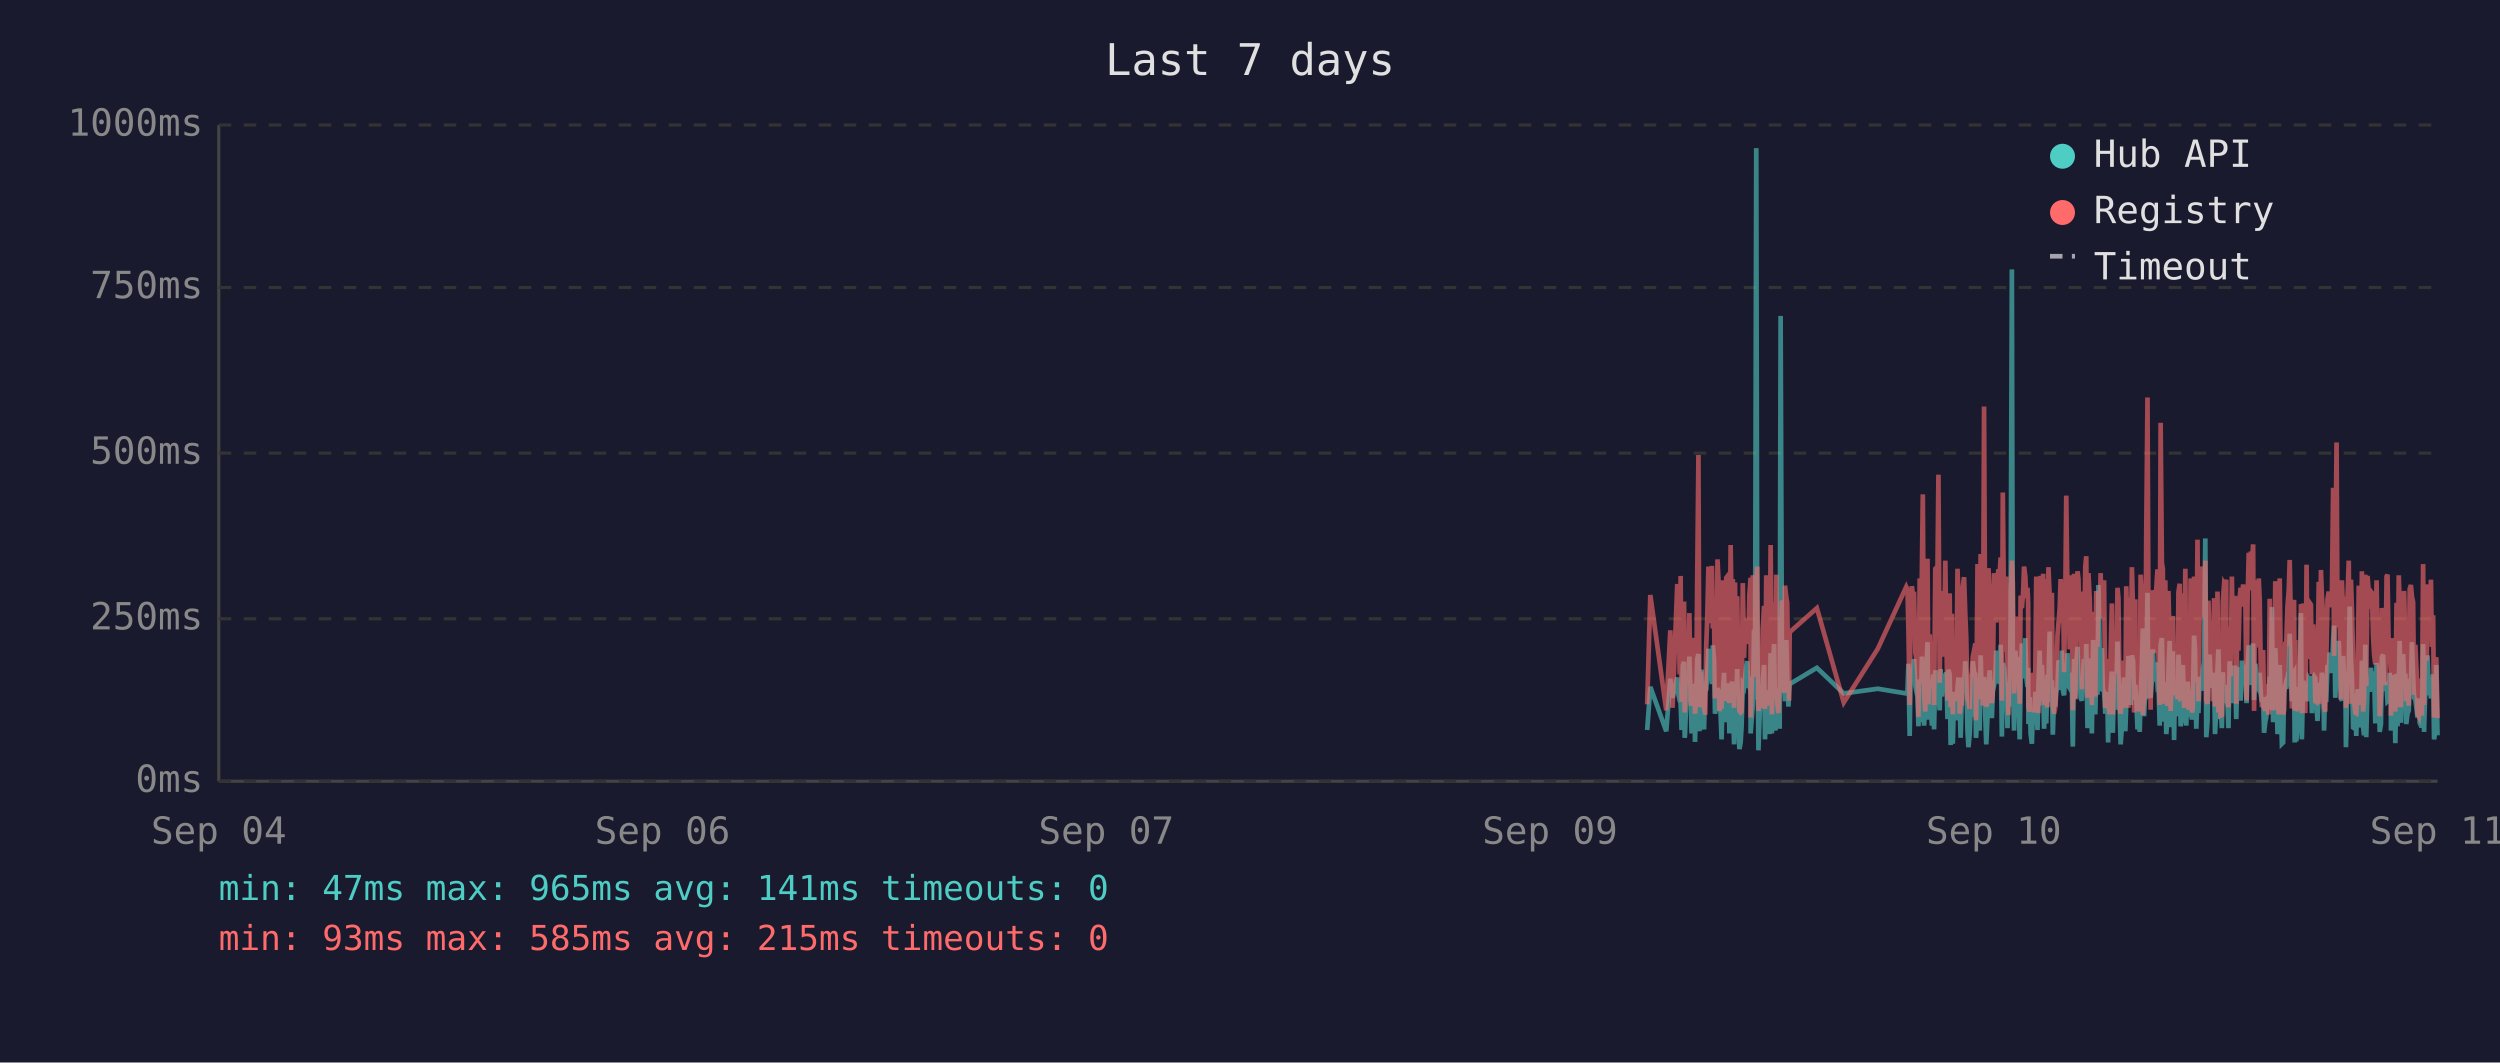
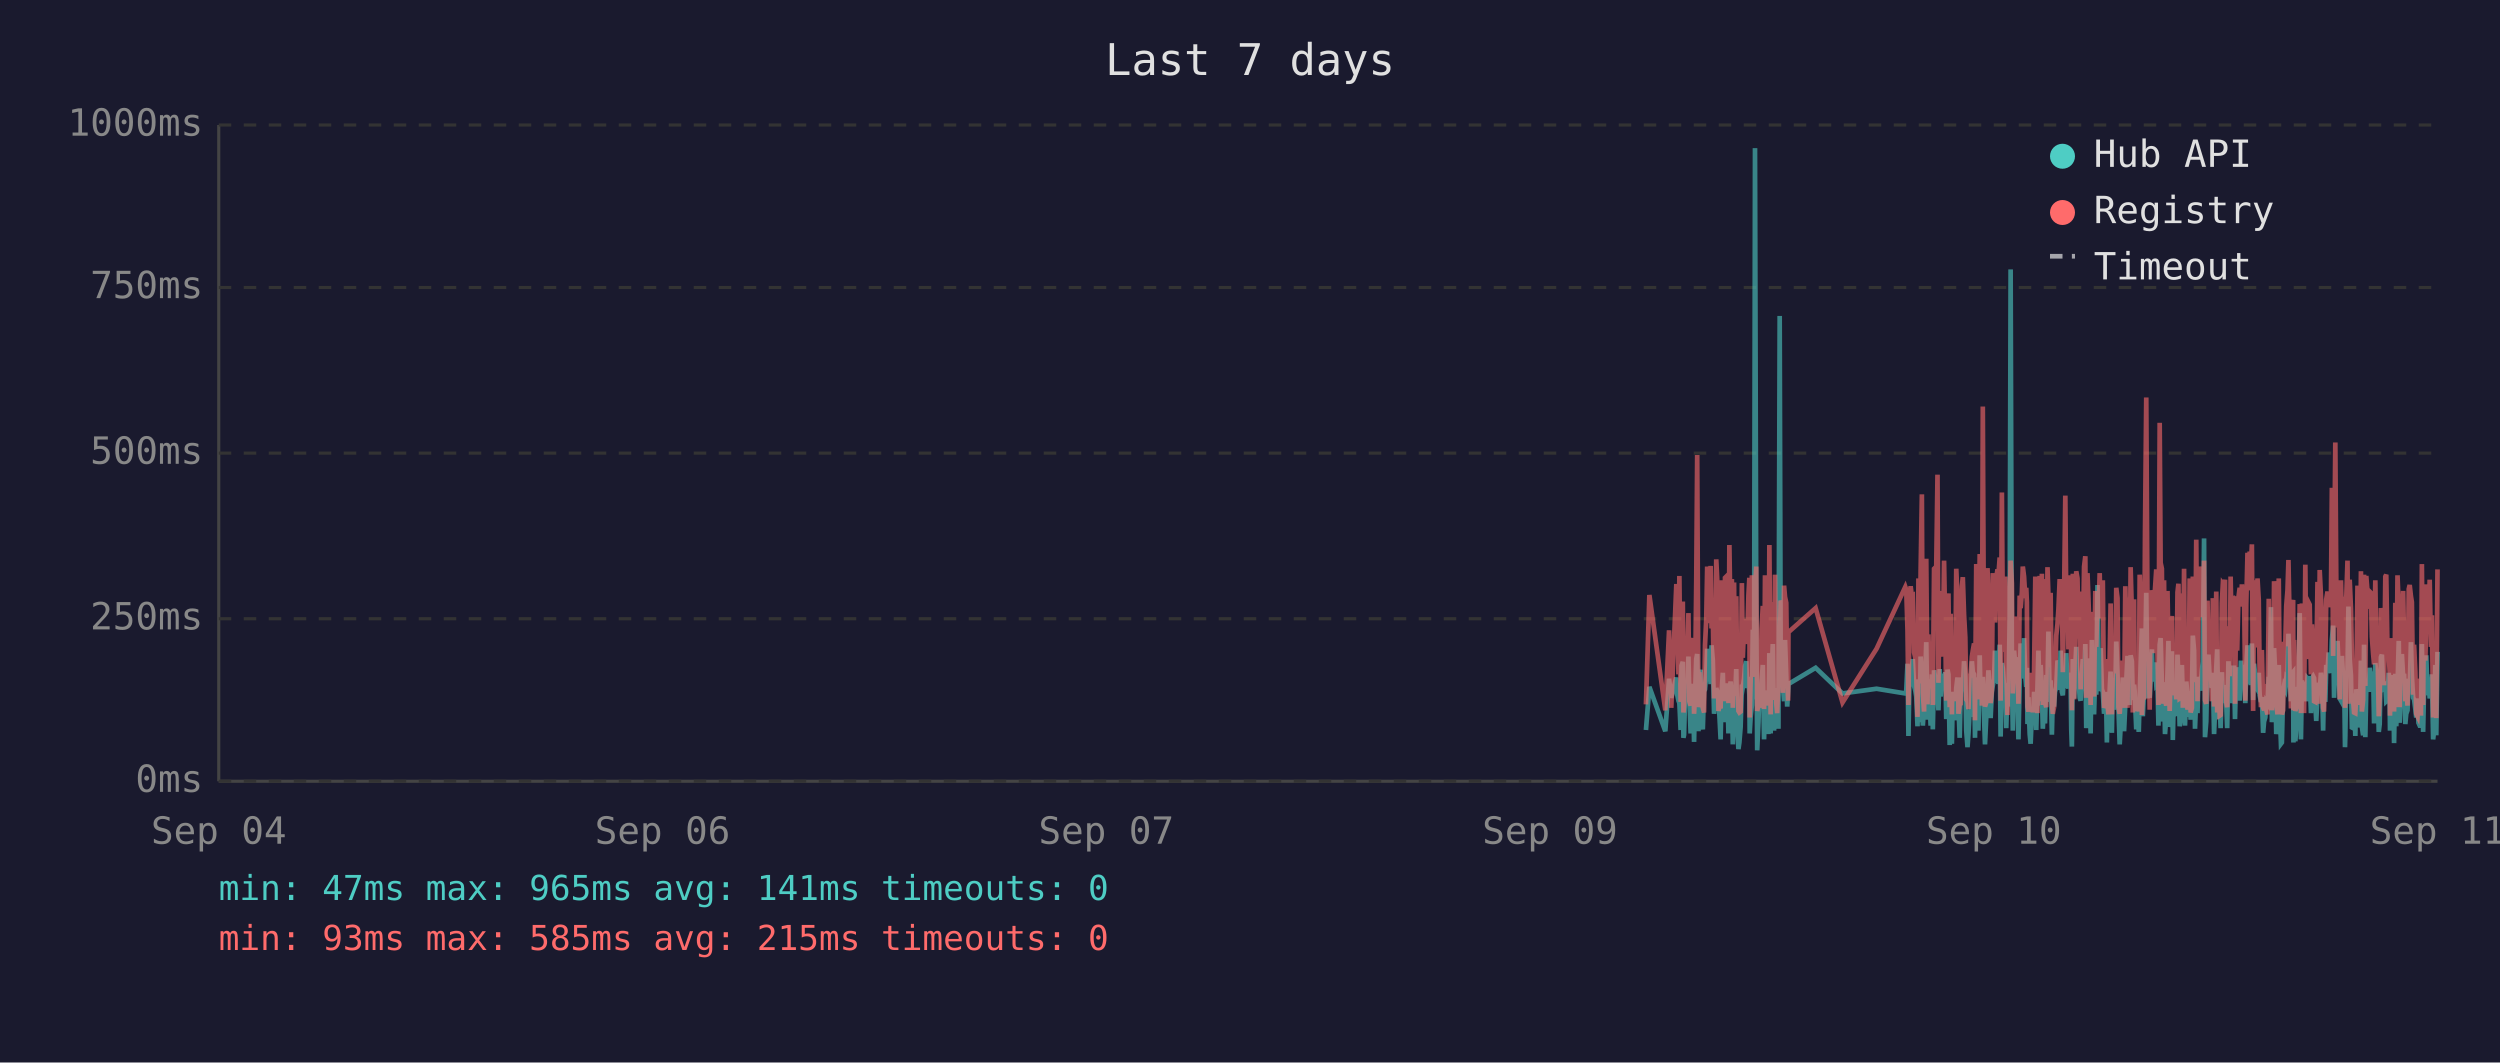
<svg xmlns="http://www.w3.org/2000/svg" viewBox="0 0 800 340" font-family="monospace" font-size="12">
  <rect width="800" height="340" fill="#1a1a2e" />
  <text x="400" y="24" fill="#e0e0e0" font-size="14" text-anchor="middle">Last 7 days</text>
  <line x1="70" y1="40" x2="70" y2="250" stroke="#444" stroke-width="1" />
  <line x1="70" y1="250" x2="780" y2="250" stroke="#444" stroke-width="1" />
  <line x1="70" y1="250" x2="780" y2="250" stroke="#333" stroke-width="1" stroke-dasharray="4" />
  <text x="65" y="250" fill="#888" text-anchor="end" dominant-baseline="middle">0ms</text>
  <line x1="70" y1="198" x2="780" y2="198" stroke="#333" stroke-width="1" stroke-dasharray="4" />
  <text x="65" y="198" fill="#888" text-anchor="end" dominant-baseline="middle">250ms</text>
  <line x1="70" y1="145" x2="780" y2="145" stroke="#333" stroke-width="1" stroke-dasharray="4" />
  <text x="65" y="145" fill="#888" text-anchor="end" dominant-baseline="middle">500ms</text>
  <line x1="70" y1="92" x2="780" y2="92" stroke="#333" stroke-width="1" stroke-dasharray="4" />
  <text x="65" y="92" fill="#888" text-anchor="end" dominant-baseline="middle">750ms</text>
  <line x1="70" y1="40" x2="780" y2="40" stroke="#333" stroke-width="1" stroke-dasharray="4" />
  <text x="65" y="40" fill="#888" text-anchor="end" dominant-baseline="middle">1000ms</text>
  <text x="70" y="270" fill="#888" text-anchor="middle">Sep 04</text>
  <text x="212" y="270" fill="#888" text-anchor="middle">Sep 06</text>
  <text x="354" y="270" fill="#888" text-anchor="middle">Sep 07</text>
  <text x="496" y="270" fill="#888" text-anchor="middle">Sep 09</text>
  <text x="638" y="270" fill="#888" text-anchor="middle">Sep 10</text>
  <text x="780" y="270" fill="#888" text-anchor="middle">Sep 11</text>
-   <polyline points="527.1,233.6 528.1,219.8 533.2,234.0 534.5,217.2 535.2,223.3 536.7,216.8 537.1,222.3 537.5,224.2 537.8,225.0 538.1,233.6 538.5,213.0 538.9,211.8 539.1,236.1 539.2,235.1 539.6,223.8 539.9,221.2 540.3,222.3 540.6,210.1 541.0,223.3 541.3,234.7 541.7,220.6 542.1,218.9 542.4,237.4 542.8,223.1 543.1,210.9 543.5,209.3 543.8,234.0 544.2,217.0 544.5,214.3 544.9,230.9 545.3,233.4 545.6,220.6 545.7,221.2 546.0,220.6 546.3,215.8 546.7,207.6 547.0,216.6 547.4,213.9 547.8,218.9 548.1,206.5 548.5,211.4 548.8,228.4 549.2,226.1 549.6,220.2 549.9,221.2 550.2,221.9 550.6,228.8 550.9,236.6 551.3,221.9 551.7,215.3 552.0,231.1 552.4,221.9 552.7,221.2 553.1,218.7 553.4,234.7 553.8,221.2 554.2,218.1 554.5,223.1 554.9,238.2 555.2,220.8 555.6,224.8 555.9,214.1 556.3,232.6 556.6,239.7 557.0,237.6 557.3,232.6 557.7,219.1 558.1,219.8 558.4,217.2 558.8,213.2 559.1,211.6 559.5,220.2 559.8,216.6 560.2,222.5 560.2,234.7 560.6,229.4 560.9,225.6 561.3,201.5 561.6,223.8 562.0,47.4 562.3,196.0 562.7,240.1 563.0,231.1 563.4,221.0 563.8,225.0 564.1,217.9 564.5,212.8 564.8,236.6 565.2,222.7 565.5,222.9 565.9,221.0 566.2,234.9 566.6,209.0 567.0,234.7 567.3,213.5 567.7,206.1 568.1,233.8 568.4,220.2 568.7,230.7 569.1,223.8 569.5,233.2 569.8,101.1 570.2,207.2 570.5,217.9 570.9,218.9 571.2,224.4 571.6,204.8 571.9,216.6 572.3,226.1 572.5,221.2 572.7,218.9 581.4,213.7 590.0,221.9 600.9,220.4 610.0,221.9 610.4,221.0 610.7,212.4 611.1,235.5 611.4,214.1 611.8,215.3 612.2,214.3 612.5,210.9 612.9,219.5 613.2,221.0 613.6,222.9 613.9,232.4 614.3,217.4 614.6,231.1 615.0,210.1 615.3,216.0 615.7,232.2 616.1,226.1 616.4,216.2 616.8,205.5 617.1,230.3 617.5,217.4 617.8,224.4 618.2,232.2 618.6,215.8 618.9,233.4 619.3,214.5 620.0,219.3 620.3,221.9 620.7,227.3 621.0,214.1 621.4,222.9 621.7,215.6 622.1,218.3 622.5,220.0 622.8,215.1 623.2,230.1 623.5,214.3 623.9,215.8 624.2,238.4 624.6,223.8 624.9,238.0 625.3,222.1 625.7,222.1 626.0,230.5 626.4,220.2 626.7,216.8 627.1,225.6 627.4,236.1 627.8,221.9 628.1,216.8 628.5,220.6 628.9,211.6 629.2,216.6 629.6,233.8 629.9,239.1 630.3,234.9 630.6,227.3 631.0,229.4 631.3,211.6 631.7,215.1 632.1,215.8 632.3,236.1 632.4,235.3 632.8,221.7 633.1,216.8 633.5,233.8 633.8,209.7 634.2,223.8 634.5,222.7 634.9,216.6 635.3,229.4 635.6,238.2 636.0,229.6 636.3,220.4 636.7,214.5 637.0,220.4 637.4,229.8 637.7,221.2 638.1,219.3 638.5,217.4 638.8,208.2 639.2,218.5 639.5,208.2 639.9,218.9 640.2,206.3 640.6,235.7 640.9,212.2 641.3,213.9 641.7,219.8 642.0,218.7 642.4,233.0 642.7,219.3 643.1,226.1 643.4,197.1 643.8,86.2 644.1,216.0 644.5,233.8 644.9,208.2 645.2,213.0 645.6,210.3 645.9,223.3 646.3,236.6 646.6,217.9 647.0,205.9 647.4,216.4 647.7,216.4 648.1,204.2 648.4,216.4 648.8,219.8 649.0,213.7 649.1,231.7 649.5,223.1 649.8,234.9 650.2,238.0 650.5,228.2 650.9,231.5 651.3,222.1 651.6,222.1 652.0,233.6 652.3,219.5 652.7,208.2 653.0,225.8 653.4,212.8 653.8,221.0 654.1,233.2 654.5,224.4 654.8,231.5 655.2,216.0 655.5,218.9 655.9,202.1 656.2,224.6 656.6,217.7 656.9,235.1 657.3,222.9 657.7,226.1 658.0,221.4 658.4,219.8 658.7,211.4 659.1,212.2 659.4,220.8 659.8,208.2 660.2,221.4 660.5,222.5 660.9,214.9 661.2,220.2 661.6,209.0 661.9,219.5 662.3,220.2 662.6,215.3 663.0,218.7 663.2,233.4 663.3,238.9 663.7,210.9 664.1,223.5 664.4,213.2 664.8,207.0 665.1,219.5 665.5,216.4 665.8,223.3 666.2,224.2 666.6,215.3 666.9,210.9 667.3,221.0 667.6,206.1 668.0,233.0 668.3,220.4 668.7,210.7 669.0,220.2 669.4,234.7 669.8,204.8 670.1,219.1 670.5,228.6 670.8,214.3 671.2,222.3 671.5,187.2 671.9,208.6 672.2,221.2 672.6,207.4 672.9,220.6 673.3,221.4 673.7,228.4 674.0,223.5 674.4,226.5 674.6,237.6 674.7,221.4 675.1,234.2 675.4,220.8 675.8,214.9 676.1,234.5 676.5,217.0 676.9,227.1 677.2,221.7 677.6,205.3 677.9,215.6 678.3,226.5 678.6,238.2 679.0,232.6 679.3,223.3 679.7,216.8 680.1,234.0 680.4,225.4 680.8,218.1 681.1,209.9 681.5,218.3 681.8,225.6 682.2,209.7 682.6,211.6 682.9,224.0 683.3,219.1 683.4,221.4 683.6,223.8 684.0,233.4 684.3,226.7 684.7,234.2 685.0,222.9 685.4,213.0 685.7,201.1 686.1,229.2 686.5,220.8 686.8,215.8 687.2,189.7 687.5,223.5 687.9,208.8 688.2,223.3 688.6,217.7 688.9,207.8 689.3,218.1 689.7,213.9 690.0,212.0 690.4,218.9 690.7,218.3 691.1,232.2 691.4,206.3 691.8,204.2 692.1,218.5 692.5,230.9 692.9,218.3 693.2,234.9 693.6,229.8 693.9,215.3 694.3,205.1 694.6,232.6 695.0,231.1 695.3,208.4 695.7,236.8 696.0,218.9 696.4,228.6 696.8,228.4 697.1,209.5 697.5,217.0 697.8,232.4 698.2,230.1 698.5,212.8 698.9,223.8 699.3,221.4 699.6,232.2 700.0,218.1 700.3,222.5 700.7,229.4 701.0,221.2 701.4,230.3 701.7,224.2 702.1,203.4 702.4,208.2 702.8,233.2 703.2,222.9 703.5,228.2 703.9,216.6 704.2,219.3 704.6,221.0 704.9,214.5 705.3,211.8 705.7,172.3 706.0,235.9 706.4,230.9 706.7,211.6 707.1,209.5 707.4,217.2 707.8,218.7 708.1,220.0 708.5,215.3 708.8,234.9 709.2,227.3 709.6,213.9 709.9,207.8 710.3,230.1 710.6,225.4 711.0,233.0 711.3,215.1 711.7,225.0 712.0,219.3 712.4,220.8 712.4,220.6 712.8,225.0 713.1,233.0 713.5,211.6 713.8,222.9 714.2,220.0 714.5,225.0 714.9,213.7 715.2,213.7 715.6,230.1 716.0,213.5 716.3,224.2 716.7,214.9 717.0,224.2 717.4,211.4 717.8,218.7 718.1,212.8 718.5,215.1 718.9,225.0 719.2,213.7 719.6,206.5 719.9,213.9 720.3,217.7 720.6,219.1 721.0,205.9 721.3,224.0 721.7,212.4 722.1,216.4 722.4,219.8 722.8,220.6 723.1,215.3 723.5,222.5 723.8,224.6 724.2,223.1 724.5,234.5 724.9,230.9 725.2,229.6 725.6,224.6 726.0,225.2 726.3,216.6 726.7,218.3 727.0,194.3 727.4,231.1 727.7,223.3 728.1,207.4 728.4,216.2 728.8,234.9 729.2,231.7 729.5,212.8 729.9,226.5 730.2,238.0 730.6,237.6 730.9,221.4 731.3,219.5 731.6,220.4 732.0,217.2 732.4,217.9 732.7,202.8 733.1,216.6 733.4,224.4 733.8,215.6 734.1,215.1 734.3,237.6 734.5,219.8 734.8,237.2 735.2,233.2 735.6,222.9 735.9,224.2 736.3,196.2 736.6,236.6 737.0,217.9 737.3,218.9 737.7,223.3 738.1,218.5 738.4,224.4 738.8,217.2 739.1,217.7 739.5,216.4 739.8,228.2 740.2,217.0 740.5,216.4 740.9,217.0 741.2,224.8 741.6,230.7 742.0,222.5 742.3,218.5 742.7,221.2 743.0,215.3 743.4,217.4 743.7,233.8 744.1,217.4 744.4,224.6 744.8,212.8 745.2,214.9 745.5,208.8 745.9,214.1 746.2,215.3 746.6,204.8 746.9,200.2 747.3,223.3 747.7,211.4 748.0,209.3 748.4,205.1 748.7,215.1 749.1,223.5 749.4,224.2 749.8,209.9 750.1,216.8 750.5,214.9 750.7,239.1 750.8,235.5 751.2,216.4 751.6,214.7 751.9,194.1 752.3,210.9 752.6,216.2 753.0,232.8 753.3,233.0 753.7,221.9 754.0,235.5 754.4,220.6 754.8,222.3 755.1,226.1 755.5,232.8 755.8,211.4 756.2,232.6 756.5,235.3 756.9,206.3 757.2,235.9 757.6,220.4 758.0,217.2 758.3,221.4 758.7,213.7 759.0,217.0 759.4,218.3 759.7,214.9 760.1,231.5 760.5,212.2 760.8,215.1 761.2,217.4 761.5,234.2 761.9,231.7 762.2,210.3 762.6,209.5 762.9,220.2 763.3,219.8 763.7,219.3 764.0,224.4 764.4,224.0 764.7,215.3 765.1,224.4 765.1,233.8 765.4,220.2 765.8,228.6 766.1,216.0 766.5,237.8 766.9,215.6 767.2,232.4 767.6,220.2 767.9,205.1 768.3,231.3 768.6,220.2 769.0,209.3 769.3,216.6 769.7,215.6 770.0,231.7 770.4,228.4 770.8,227.3 771.1,217.2 771.5,221.0 771.8,205.5 772.2,216.2 772.5,223.3 772.9,223.8 773.3,226.9 773.6,229.6 774.0,223.5 774.3,231.3 774.7,232.2 775.0,232.2 775.4,206.1 775.7,234.2 776.1,219.8 776.5,221.4 776.8,209.7 777.2,222.5 777.5,218.1 777.9,223.5 778.2,220.2 778.6,215.8 778.9,236.6 779.3,234.0 779.6,212.8 780.0,235.3" fill="none" stroke="#4ecdc4" stroke-width="1.5" opacity="0.6" />
-   <polyline points="527.1,225.4 528.1,190.4 533.2,227.3 534.5,201.7 535.2,226.5 536.7,187.6 537.1,187.6 537.5,215.8 537.8,184.3 538.1,224.6 538.5,206.3 538.9,192.5 539.1,228.0 539.2,225.8 539.6,209.0 539.9,204.0 540.3,209.0 540.6,196.2 541.0,224.4 541.3,225.8 541.7,206.1 542.1,204.2 542.4,228.4 542.8,222.3 543.1,186.0 543.5,145.6 543.8,226.3 544.2,215.1 544.5,226.3 544.9,224.2 545.3,226.5 545.6,228.0 545.7,228.0 546.0,206.5 546.3,198.1 546.7,181.3 547.0,193.1 547.4,199.4 547.8,181.1 548.1,201.1 548.5,196.7 548.8,223.5 549.2,214.9 549.6,179.0 549.9,185.3 550.2,227.5 550.6,225.8 550.9,226.7 551.3,185.7 551.7,209.5 552.0,224.4 552.4,184.9 552.7,184.5 553.1,206.3 553.4,225.0 553.8,174.4 554.2,200.7 554.5,185.3 554.9,226.5 555.2,186.4 555.6,222.7 555.9,190.8 556.3,216.6 556.6,227.5 557.0,228.0 557.3,227.7 557.7,186.6 558.1,210.5 558.4,200.2 558.8,200.4 559.1,198.1 559.5,206.1 559.8,190.4 560.2,184.9 560.2,229.6 560.6,217.7 560.9,184.1 561.3,188.3 561.6,216.6 562.0,187.8 562.3,181.3 562.7,227.5 563.0,225.6 563.4,207.4 563.8,226.5 564.1,201.3 564.5,193.9 564.8,226.9 565.2,184.1 565.5,209.0 565.9,185.5 566.2,225.8 566.6,174.4 567.0,228.6 567.3,192.7 567.7,197.5 568.1,224.0 568.4,183.9 568.7,225.0 569.1,228.2 569.5,216.0 569.8,209.9 570.2,192.2 570.5,193.3 570.9,221.7 571.2,187.4 571.6,191.0 571.9,192.9 572.3,217.2 572.5,224.2 572.7,202.3 581.4,194.6 590.0,224.8 600.9,207.6 610.0,187.8 610.4,188.7 610.7,201.7 611.1,225.6 611.4,191.0 611.8,187.6 612.2,190.8 612.5,190.6 612.9,208.8 613.2,210.5 613.6,216.0 613.9,229.4 614.3,185.1 614.6,218.7 615.0,182.8 615.3,158.2 615.7,221.7 616.1,227.7 616.4,191.8 616.8,178.8 617.1,225.4 617.5,203.0 617.8,219.5 618.2,219.3 618.6,205.3 618.9,225.6 619.3,182.0 620.0,181.3 620.3,151.9 620.7,218.5 621.0,189.1 621.4,208.0 621.7,207.4 622.1,210.1 622.5,179.4 622.8,202.1 623.2,224.2 623.5,194.3 623.9,189.9 624.2,226.3 624.6,196.4 624.9,228.6 625.3,206.5 625.7,217.4 626.0,224.4 626.4,182.0 626.7,191.4 627.1,228.4 627.4,225.4 627.8,225.2 628.1,187.6 628.5,184.7 628.9,196.7 629.2,204.0 629.6,223.8 629.9,224.4 630.3,226.9 630.6,215.6 631.0,216.8 631.3,210.1 631.7,208.2 632.1,205.9 632.3,230.5 632.4,228.4 632.8,180.5 633.1,186.4 633.5,223.8 633.8,177.3 634.2,184.7 634.5,225.8 634.9,130.1 635.3,217.2 635.6,226.1 636.0,224.8 636.3,181.8 636.7,190.8 637.0,201.7 637.4,225.0 637.7,221.0 638.1,183.4 638.5,192.7 638.8,199.2 639.2,184.9 639.5,182.2 639.9,183.9 640.2,178.4 640.6,224.2 640.9,157.6 641.3,197.7 641.7,208.6 642.0,184.5 642.4,214.1 642.7,228.8 643.1,206.5 643.4,194.6 643.8,179.4 644.1,186.6 644.5,221.9 644.9,214.1 645.2,203.6 645.6,197.3 645.9,208.8 646.3,225.2 646.6,190.6 647.0,194.6 647.4,189.5 647.7,181.3 648.1,184.5 648.4,191.4 648.8,188.1 649.0,192.7 649.1,226.1 649.5,227.7 649.8,225.0 650.2,223.5 650.5,215.3 650.9,228.0 651.3,215.1 651.6,184.5 652.0,215.3 652.3,228.2 652.7,197.3 653.0,184.3 653.4,224.4 653.8,183.6 654.1,225.6 654.5,185.3 654.8,224.8 655.2,226.3 655.5,181.5 655.9,190.8 656.2,213.5 656.6,189.7 656.9,225.0 657.3,228.4 657.7,226.3 658.0,217.7 658.4,203.4 658.7,199.6 659.1,194.8 659.4,185.3 659.8,199.4 660.2,188.9 660.5,215.1 660.9,190.6 661.2,158.6 661.6,192.7 661.9,187.8 662.3,207.8 662.6,195.0 663.0,184.1 663.2,216.0 663.3,227.3 663.7,183.6 664.1,223.8 664.4,194.3 664.8,182.8 665.1,185.1 665.5,202.3 665.8,204.4 666.2,220.6 666.6,189.3 666.9,207.8 667.3,181.3 667.6,178.0 668.0,223.3 668.3,183.4 668.7,191.6 669.0,204.0 669.4,225.6 669.8,195.8 670.1,210.1 670.5,222.9 670.8,189.1 671.2,207.0 671.5,191.2 671.9,197.5 672.2,183.4 672.6,197.9 672.9,193.5 673.3,185.7 673.7,226.5 674.0,225.4 674.4,210.9 674.6,226.7 674.7,225.2 675.1,228.6 675.4,210.1 675.8,193.1 676.1,228.6 676.5,214.7 676.9,214.9 677.2,214.5 677.6,188.1 677.9,191.4 678.3,226.3 678.6,228.4 679.0,223.8 679.3,211.4 679.7,216.8 680.1,226.5 680.4,187.6 680.8,203.4 681.1,226.5 681.5,191.2 681.8,217.0 682.2,181.5 682.6,196.2 682.9,228.0 683.3,191.8 683.4,225.8 683.6,225.8 684.0,227.5 684.3,218.3 684.7,227.7 685.0,183.9 685.4,190.6 685.7,228.8 686.1,222.9 686.5,223.8 686.8,170.4 687.2,127.2 687.5,196.0 687.9,199.6 688.2,227.1 688.6,188.9 688.9,191.6 689.3,209.0 689.7,192.5 690.0,188.5 690.4,182.2 690.7,209.0 691.1,225.6 691.4,135.3 691.8,180.1 692.1,182.0 692.5,225.2 692.9,185.7 693.2,223.8 693.6,225.8 693.9,189.1 694.3,207.0 694.6,227.5 695.0,216.0 695.3,197.1 695.7,222.5 696.0,214.5 696.4,217.2 696.8,223.8 697.1,189.5 697.5,186.8 697.8,223.5 698.2,223.3 698.5,189.9 698.9,226.5 699.3,182.0 699.6,224.2 700.0,205.3 700.3,227.1 700.7,224.0 701.0,185.1 701.4,228.0 701.7,226.5 702.1,184.5 702.4,207.2 702.8,218.3 703.2,172.7 703.5,224.4 703.9,195.0 704.2,189.7 704.6,181.3 704.9,185.1 705.3,197.5 705.7,179.4 706.0,224.0 706.4,225.2 706.7,192.2 707.1,205.9 707.4,207.4 707.8,210.5 708.1,224.4 708.5,191.4 708.8,226.1 709.2,218.3 709.6,189.3 709.9,228.0 710.3,209.0 710.6,229.0 711.0,228.8 711.3,192.9 711.7,187.0 712.0,187.6 712.4,185.5 712.4,208.0 712.8,224.6 713.1,226.3 713.5,200.4 713.8,216.4 714.2,184.5 714.5,207.2 714.9,190.8 715.2,191.8 715.6,225.2 716.0,190.8 716.3,208.2 716.7,191.2 717.0,188.1 717.4,194.1 717.8,187.0 718.1,193.1 718.5,189.7 718.9,224.2 719.2,193.3 719.6,176.9 719.9,188.9 720.3,176.5 720.6,180.7 721.0,174.2 721.3,227.5 721.7,185.7 722.1,191.0 722.4,207.2 722.8,185.1 723.1,192.0 723.5,216.6 723.8,226.3 724.2,208.0 724.5,226.5 724.9,227.3 725.2,218.9 725.6,227.1 726.0,228.6 726.3,191.6 726.7,227.1 727.0,198.6 727.4,227.3 727.7,218.9 728.1,186.0 728.4,191.0 728.8,224.6 729.2,228.6 729.5,185.1 729.9,217.4 730.2,223.8 730.6,228.6 730.9,227.3 731.3,206.1 731.6,206.1 732.0,193.9 732.4,188.9 732.7,179.2 733.1,200.0 733.4,226.7 733.8,193.9 734.1,192.0 734.3,227.3 734.5,204.8 734.8,227.5 735.2,226.5 735.6,225.4 735.9,226.7 736.3,193.3 736.6,228.2 737.0,193.1 737.3,209.0 737.7,228.2 738.1,180.7 738.4,210.9 738.8,197.7 739.1,192.9 739.5,193.5 739.8,215.8 740.2,199.8 740.5,207.2 740.9,224.4 741.2,224.6 741.6,214.7 742.0,186.2 742.3,225.2 742.7,182.4 743.0,190.6 743.4,197.5 743.7,226.5 744.1,227.7 744.4,212.0 744.8,191.8 745.2,189.3 745.5,194.3 745.9,191.4 746.2,191.4 746.6,156.1 746.9,209.9 747.3,184.3 747.7,141.6 748.0,198.8 748.4,200.7 748.7,195.8 749.1,223.8 749.4,185.7 749.8,197.7 750.1,191.0 750.5,193.5 750.7,226.5 750.8,223.1 751.2,191.6 751.6,179.4 751.9,225.2 752.3,185.5 752.6,194.6 753.0,209.9 753.3,224.2 753.7,228.0 754.0,228.2 754.4,222.5 754.8,187.4 755.1,200.2 755.5,225.6 755.8,182.8 756.2,227.7 756.5,224.0 756.9,183.9 757.2,219.5 757.6,184.3 758.0,189.3 758.3,194.8 758.7,189.3 759.0,189.7 759.4,203.8 759.7,209.3 760.1,212.6 760.5,185.7 760.8,206.5 761.2,207.4 761.5,229.2 761.9,222.7 762.2,194.6 762.6,196.9 762.9,204.0 763.3,219.3 763.7,184.5 764.0,183.9 764.4,208.4 764.7,209.5 765.1,215.1 765.1,229.0 765.4,204.2 765.8,216.2 766.1,208.2 766.5,227.7 766.9,192.9 767.2,226.3 767.6,184.1 767.9,194.3 768.3,226.3 768.6,207.8 769.0,197.3 769.3,189.1 769.7,204.4 770.0,224.4 770.4,217.4 770.8,225.8 771.1,188.5 771.5,187.2 771.8,190.8 772.2,192.7 772.5,222.3 772.9,206.3 773.3,214.9 773.6,228.4 774.0,229.2 774.3,223.8 774.7,217.2 775.0,229.0 775.4,180.5 775.7,225.6 776.1,187.0 776.5,211.4 776.8,199.4 777.2,187.0 777.5,201.3 777.9,185.5 778.2,207.0 778.6,196.9 778.9,229.6 779.3,214.5 779.6,210.3 780.0,229.8" fill="none" stroke="#ff6b6b" stroke-width="1.5" opacity="0.6" />
+   <polyline points="526.7,233.6 527.8,219.8 532.9,234.0 534.1,217.2 534.8,223.3 536.4,216.8 536.7,222.3 537.1,224.2 537.4,225.0 537.8,233.6 538.1,213.0 538.5,211.8 538.7,236.1 538.9,235.1 539.2,223.8 539.6,221.2 539.9,222.3 540.3,210.1 540.6,223.3 541.0,234.7 541.3,220.6 541.7,218.9 542.1,237.4 542.4,223.1 542.8,210.9 543.1,209.3 543.5,234.0 543.8,217.0 544.2,214.3 544.5,230.9 544.9,233.4 545.3,220.6 545.3,221.2 545.6,220.6 546.0,215.8 546.3,207.6 546.7,216.6 547.0,213.9 547.4,218.9 547.7,206.5 548.1,211.4 548.5,228.4 548.8,226.1 549.2,220.2 549.5,221.2 549.9,221.9 550.2,228.8 550.6,236.6 550.9,221.9 551.3,215.3 551.7,231.1 552.0,221.9 552.4,221.2 552.7,218.7 553.1,234.7 553.4,221.2 553.8,218.1 554.2,223.1 554.5,238.2 554.9,220.8 555.2,224.8 555.6,214.1 555.9,232.6 556.3,239.7 556.6,237.6 557.0,232.6 557.4,219.1 557.7,219.8 558.1,217.2 558.4,213.2 558.8,211.6 559.1,220.2 559.5,216.6 559.8,222.5 559.9,234.7 560.2,229.4 560.6,225.6 560.9,201.5 561.3,223.8 561.6,47.4 562.0,196.0 562.3,240.1 562.7,231.1 563.0,221.0 563.4,225.0 563.7,217.9 564.1,212.8 564.5,236.6 564.8,222.7 565.2,222.9 565.5,221.0 565.9,234.9 566.2,209.0 566.6,234.7 567.0,213.5 567.3,206.1 567.7,233.8 568.0,220.2 568.4,230.7 568.7,223.8 569.1,233.2 569.5,101.1 569.8,207.2 570.2,217.9 570.5,218.9 570.9,224.4 571.2,204.8 571.6,216.6 571.9,226.1 572.2,221.2 572.3,218.9 581.0,213.7 589.6,221.9 600.5,220.4 609.7,221.9 610.0,221.0 610.4,212.4 610.7,235.5 611.1,214.1 611.4,215.3 611.8,214.3 612.1,210.9 612.5,219.5 612.9,221.0 613.2,222.9 613.6,232.4 613.9,217.4 614.3,231.1 614.6,210.1 615.0,216.0 615.3,232.2 615.7,226.1 616.1,216.2 616.4,205.5 616.8,230.3 617.1,217.4 617.5,224.4 617.8,232.2 618.2,215.8 618.5,233.4 618.9,214.5 619.6,219.3 620.0,221.9 620.3,227.3 620.7,214.1 621.0,222.9 621.4,215.6 621.7,218.3 622.1,220.0 622.5,215.1 622.8,230.1 623.2,214.3 623.5,215.8 623.9,238.4 624.2,223.8 624.6,238.0 624.9,222.1 625.3,222.1 625.6,230.5 626.0,220.2 626.4,216.8 626.7,225.6 627.1,236.1 627.4,221.9 627.8,216.8 628.1,220.6 628.5,211.6 628.9,216.6 629.2,233.8 629.6,239.1 629.9,234.9 630.3,227.3 630.6,229.4 631.0,211.6 631.3,215.1 631.7,215.8 632.0,236.1 632.0,235.3 632.4,221.7 632.8,216.8 633.1,233.8 633.5,209.7 633.8,223.8 634.2,222.7 634.5,216.6 634.9,229.4 635.2,238.2 635.6,229.6 636.0,220.4 636.3,214.5 636.7,220.4 637.0,229.8 637.4,221.2 637.7,219.3 638.1,217.4 638.4,208.2 638.8,218.5 639.2,208.2 639.5,218.9 639.9,206.3 640.2,235.7 640.6,212.2 640.9,213.9 641.3,219.8 641.7,218.7 642.0,233.0 642.4,219.3 642.7,226.1 643.1,197.1 643.4,86.2 643.8,216.0 644.1,233.8 644.5,208.2 644.9,213.0 645.2,210.3 645.6,223.3 645.9,236.6 646.3,217.9 646.6,205.9 647.0,216.4 647.3,216.4 647.7,204.2 648.1,216.4 648.4,219.8 648.6,213.7 648.8,231.7 649.1,223.1 649.5,234.9 649.8,238.0 650.2,228.2 650.5,231.5 650.9,222.1 651.3,222.1 651.6,233.6 652.0,219.5 652.3,208.2 652.7,225.8 653.0,212.8 653.4,221.0 653.7,233.2 654.1,224.4 654.4,231.5 654.8,216.0 655.2,218.9 655.5,202.1 655.9,224.6 656.2,217.7 656.6,235.1 656.9,222.9 657.3,226.1 657.6,221.4 658.0,219.8 658.4,211.4 658.7,212.2 659.1,220.8 659.4,208.2 659.8,221.4 660.1,222.5 660.5,214.9 660.9,220.2 661.2,209.0 661.6,219.5 661.9,220.2 662.3,215.3 662.6,218.7 662.8,233.4 663.0,238.9 663.3,210.9 663.7,223.5 664.1,213.2 664.4,207.0 664.8,219.5 665.1,216.4 665.5,223.3 665.8,224.2 666.2,215.3 666.5,210.9 666.9,221.0 667.3,206.1 667.6,233.0 668.0,220.4 668.3,210.7 668.7,220.2 669.0,234.7 669.4,204.8 669.7,219.1 670.1,228.6 670.5,214.3 670.8,222.3 671.2,187.2 671.5,208.6 671.9,221.2 672.2,207.4 672.6,220.6 672.9,221.4 673.3,228.4 673.7,223.5 674.0,226.5 674.2,237.6 674.4,221.4 674.7,234.2 675.1,220.8 675.4,214.9 675.8,234.5 676.1,217.0 676.5,227.1 676.9,221.7 677.2,205.3 677.6,215.6 677.9,226.5 678.3,238.2 678.6,232.6 679.0,223.3 679.3,216.8 679.7,234.0 680.1,225.4 680.4,218.1 680.8,209.9 681.1,218.3 681.5,225.6 681.8,209.7 682.2,211.6 682.5,224.0 682.9,219.1 683.1,221.4 683.2,223.8 683.6,233.4 684.0,226.7 684.4,234.2 684.7,222.9 685.0,213.0 685.4,201.1 685.7,229.2 686.1,220.8 686.4,215.8 686.8,189.7 687.2,223.5 687.5,208.8 687.9,223.3 688.2,217.7 688.6,207.8 688.9,218.1 689.3,213.9 689.6,212.0 690.0,218.9 690.4,218.3 690.7,232.2 691.1,206.3 691.4,204.2 691.8,218.5 692.1,230.9 692.5,218.3 692.8,234.9 693.2,229.8 693.6,215.3 693.9,205.1 694.3,232.6 694.6,231.1 695.0,208.4 695.3,236.8 695.7,218.9 696.0,228.6 696.4,228.4 696.8,209.5 697.1,217.0 697.5,232.4 697.8,230.1 698.2,212.8 698.5,223.8 698.9,221.4 699.2,232.2 699.6,218.1 700.0,222.5 700.3,229.4 700.7,221.2 701.0,230.3 701.4,224.2 701.7,203.4 702.1,208.2 702.4,233.2 702.8,222.9 703.2,228.2 703.5,216.6 703.9,219.3 704.2,221.0 704.6,214.5 704.9,211.8 705.3,172.3 705.6,235.9 706.0,230.9 706.4,211.6 706.7,209.5 707.1,217.2 707.4,218.7 707.8,220.0 708.1,215.3 708.5,234.9 708.8,227.3 709.2,213.9 709.5,207.8 709.9,230.1 710.3,225.4 710.6,233.0 711.0,215.1 711.3,225.0 711.7,219.3 712.0,220.8 712.0,220.6 712.4,225.0 712.7,233.0 713.1,211.6 713.5,222.9 713.8,220.0 714.2,225.0 714.5,213.7 714.9,213.7 715.2,230.1 715.6,213.5 715.9,224.2 716.3,214.9 716.7,224.2 717.1,211.4 717.4,218.7 717.8,212.8 718.1,215.1 718.5,225.0 718.8,213.7 719.2,206.5 719.6,213.9 719.9,217.7 720.3,219.1 720.6,205.9 721.0,224.0 721.3,212.4 721.7,216.4 722.0,219.8 722.4,220.6 722.8,215.3 723.1,222.5 723.5,224.6 723.8,223.1 724.2,234.5 724.5,230.9 724.9,229.6 725.2,224.6 725.6,225.2 726.0,216.6 726.3,218.3 726.7,194.3 727.0,231.1 727.4,223.3 727.7,207.4 728.1,216.2 728.4,234.9 728.8,231.7 729.2,212.8 729.5,226.5 729.9,238.0 730.2,237.6 730.6,221.4 730.9,219.5 731.3,220.4 731.6,217.2 732.0,217.9 732.3,202.8 732.7,216.6 733.1,224.4 733.4,215.6 733.8,215.1 733.9,237.6 734.1,219.8 734.5,237.2 734.8,233.2 735.2,222.9 735.5,224.2 735.9,196.2 736.3,236.6 736.6,217.9 737.0,218.9 737.3,223.3 737.7,218.5 738.0,224.4 738.4,217.2 738.8,217.7 739.1,216.4 739.5,228.2 739.8,217.0 740.2,216.4 740.5,217.0 740.9,224.8 741.2,230.7 741.6,222.5 742.0,218.5 742.3,221.2 742.7,215.3 743.0,217.4 743.4,233.8 743.7,217.4 744.1,224.6 744.4,212.8 744.8,214.9 745.2,208.8 745.5,214.1 745.9,215.3 746.2,204.8 746.6,200.2 746.9,223.3 747.3,211.4 747.7,209.3 748.0,205.1 748.4,215.1 748.7,223.5 749.1,224.2 749.4,209.9 749.8,216.8 750.1,214.9 750.4,239.1 750.5,235.5 750.8,216.4 751.2,214.7 751.5,194.1 751.9,210.9 752.3,216.2 752.6,232.8 753.0,233.0 753.3,221.9 753.7,235.5 754.0,220.6 754.4,222.3 754.8,226.1 755.1,232.8 755.5,211.4 755.8,232.6 756.2,235.3 756.5,206.3 756.9,235.9 757.2,220.4 757.6,217.2 758.0,221.4 758.3,213.7 758.7,217.0 759.0,218.3 759.4,214.9 759.7,231.5 760.1,212.2 760.4,215.1 760.8,217.4 761.2,234.2 761.5,231.7 761.9,210.3 762.2,209.5 762.6,220.2 762.9,219.8 763.3,219.3 763.6,224.4 764.0,224.0 764.4,215.3 764.7,224.4 764.8,233.8 765.1,220.2 765.4,228.6 765.8,216.0 766.1,237.8 766.5,215.6 766.8,232.4 767.2,220.2 767.6,205.1 767.9,231.3 768.3,220.2 768.6,209.3 769.0,216.6 769.3,215.6 769.7,231.7 770.0,228.4 770.4,227.3 770.8,217.2 771.1,221.0 771.5,205.5 771.8,216.2 772.2,223.3 772.5,223.8 772.9,226.9 773.2,229.6 773.6,223.5 773.9,231.3 774.3,232.2 774.7,232.2 775.0,206.1 775.4,234.2 775.7,219.8 776.1,221.4 776.4,209.7 776.8,222.5 777.2,218.1 777.5,223.5 777.9,220.2 778.2,215.8 778.6,236.6 778.9,234.0 779.3,212.8 779.6,235.3 780.0,208.6" fill="none" stroke="#4ecdc4" stroke-width="1.5" opacity="0.6" />
+   <polyline points="526.7,225.4 527.8,190.4 532.9,227.3 534.1,201.7 534.8,226.5 536.4,187.6 536.7,187.6 537.1,215.8 537.4,184.3 537.8,224.6 538.1,206.3 538.5,192.5 538.7,228.0 538.9,225.8 539.2,209.0 539.6,204.0 539.9,209.0 540.3,196.2 540.6,224.4 541.0,225.8 541.3,206.1 541.7,204.2 542.1,228.4 542.4,222.3 542.8,186.0 543.1,145.6 543.5,226.3 543.8,215.1 544.2,226.3 544.5,224.2 544.9,226.5 545.3,228.0 545.3,228.0 545.6,206.5 546.0,198.1 546.3,181.3 546.7,193.1 547.0,199.4 547.4,181.1 547.7,201.1 548.1,196.7 548.5,223.5 548.8,214.9 549.2,179.0 549.5,185.3 549.9,227.5 550.2,225.8 550.6,226.7 550.9,185.7 551.3,209.5 551.7,224.4 552.0,184.9 552.4,184.5 552.7,206.3 553.1,225.0 553.4,174.4 553.8,200.7 554.2,185.3 554.5,226.5 554.9,186.4 555.2,222.7 555.6,190.8 555.9,216.6 556.3,227.5 556.6,228.0 557.0,227.7 557.4,186.6 557.7,210.5 558.1,200.2 558.4,200.4 558.8,198.1 559.1,206.1 559.5,190.4 559.8,184.9 559.9,229.6 560.2,217.7 560.6,184.1 560.9,188.3 561.3,216.6 561.6,187.8 562.0,181.3 562.3,227.5 562.7,225.6 563.0,207.4 563.4,226.5 563.7,201.3 564.1,193.9 564.5,226.9 564.8,184.1 565.2,209.0 565.5,185.5 565.9,225.8 566.2,174.4 566.6,228.6 567.0,192.7 567.3,197.5 567.7,224.0 568.0,183.9 568.4,225.0 568.7,228.2 569.1,216.0 569.5,209.9 569.8,192.2 570.2,193.3 570.5,221.7 570.9,187.4 571.2,191.0 571.6,192.9 571.9,217.2 572.2,224.2 572.3,202.3 581.0,194.6 589.6,224.8 600.5,207.6 609.7,187.8 610.0,188.7 610.4,201.7 610.7,225.6 611.1,191.0 611.4,187.6 611.8,190.8 612.1,190.6 612.5,208.8 612.9,210.5 613.2,216.0 613.6,229.4 613.9,185.1 614.3,218.7 614.6,182.8 615.0,158.2 615.3,221.7 615.7,227.7 616.1,191.8 616.4,178.8 616.8,225.4 617.1,203.0 617.5,219.5 617.8,219.3 618.2,205.3 618.5,225.6 618.9,182.0 619.6,181.3 620.0,151.9 620.3,218.5 620.7,189.1 621.0,208.0 621.4,207.4 621.7,210.1 622.1,179.4 622.5,202.1 622.8,224.2 623.2,194.3 623.5,189.9 623.9,226.3 624.2,196.4 624.6,228.6 624.9,206.5 625.3,217.4 625.6,224.4 626.0,182.0 626.4,191.4 626.7,228.4 627.1,225.4 627.4,225.2 627.8,187.6 628.1,184.7 628.5,196.7 628.9,204.0 629.2,223.8 629.6,224.4 629.9,226.9 630.3,215.6 630.6,216.8 631.0,210.1 631.3,208.2 631.7,205.9 632.0,230.5 632.0,228.4 632.4,180.5 632.8,186.4 633.1,223.8 633.5,177.3 633.8,184.7 634.2,225.8 634.5,130.1 634.9,217.2 635.2,226.1 635.6,224.8 636.0,181.8 636.3,190.8 636.7,201.7 637.0,225.0 637.4,221.0 637.7,183.4 638.1,192.7 638.4,199.2 638.8,184.9 639.2,182.2 639.5,183.9 639.9,178.4 640.2,224.2 640.6,157.6 640.9,197.7 641.3,208.6 641.7,184.5 642.0,214.1 642.4,228.8 642.7,206.5 643.1,194.6 643.4,179.4 643.8,186.6 644.1,221.9 644.5,214.1 644.9,203.6 645.2,197.3 645.6,208.8 645.9,225.2 646.3,190.6 646.6,194.6 647.0,189.5 647.3,181.3 647.7,184.5 648.1,191.4 648.4,188.1 648.6,192.7 648.8,226.1 649.1,227.7 649.5,225.0 649.8,223.5 650.2,215.3 650.5,228.0 650.9,215.1 651.3,184.5 651.6,215.3 652.0,228.2 652.3,197.3 652.7,184.3 653.0,224.4 653.4,183.6 653.7,225.6 654.1,185.3 654.4,224.8 654.8,226.3 655.2,181.5 655.5,190.8 655.9,213.5 656.2,189.7 656.6,225.0 656.9,228.4 657.3,226.3 657.6,217.7 658.0,203.4 658.4,199.6 658.7,194.8 659.1,185.3 659.4,199.4 659.8,188.9 660.1,215.1 660.5,190.6 660.9,158.6 661.2,192.7 661.6,187.8 661.9,207.8 662.3,195.0 662.6,184.1 662.8,216.0 663.0,227.3 663.3,183.6 663.7,223.8 664.1,194.3 664.4,182.8 664.8,185.1 665.1,202.3 665.5,204.4 665.8,220.6 666.2,189.3 666.5,207.8 666.9,181.3 667.3,178.0 667.6,223.3 668.0,183.4 668.3,191.6 668.7,204.0 669.0,225.6 669.4,195.8 669.7,210.1 670.1,222.9 670.5,189.1 670.8,207.0 671.2,191.2 671.5,197.5 671.9,183.4 672.2,197.9 672.6,193.5 672.9,185.7 673.3,226.5 673.7,225.4 674.0,210.9 674.2,226.7 674.4,225.2 674.7,228.6 675.1,210.1 675.4,193.1 675.8,228.6 676.1,214.7 676.5,214.9 676.9,214.5 677.2,188.1 677.6,191.4 677.9,226.3 678.3,228.4 678.6,223.8 679.0,211.4 679.3,216.8 679.7,226.5 680.1,187.6 680.4,203.4 680.8,226.5 681.1,191.2 681.5,217.0 681.8,181.5 682.2,196.2 682.5,228.0 682.9,191.8 683.1,225.8 683.2,225.8 683.6,227.5 684.0,218.3 684.4,227.7 684.7,183.9 685.0,190.6 685.4,228.8 685.7,222.9 686.1,223.8 686.4,170.4 686.8,127.2 687.2,196.0 687.5,199.6 687.9,227.1 688.2,188.9 688.6,191.6 688.9,209.0 689.3,192.5 689.6,188.5 690.0,182.2 690.4,209.0 690.7,225.6 691.1,135.3 691.4,180.1 691.8,182.0 692.1,225.2 692.5,185.7 692.8,223.8 693.2,225.8 693.6,189.1 693.9,207.0 694.3,227.5 694.6,216.0 695.0,197.1 695.3,222.5 695.7,214.5 696.0,217.2 696.4,223.8 696.8,189.5 697.1,186.8 697.5,223.5 697.8,223.3 698.2,189.9 698.5,226.5 698.9,182.0 699.2,224.2 699.6,205.3 700.0,227.1 700.3,224.0 700.7,185.1 701.0,228.0 701.4,226.5 701.7,184.5 702.1,207.2 702.4,218.3 702.8,172.7 703.2,224.4 703.5,195.0 703.9,189.7 704.2,181.3 704.6,185.1 704.9,197.5 705.3,179.4 705.6,224.0 706.0,225.2 706.4,192.2 706.7,205.9 707.1,207.4 707.4,210.5 707.8,224.4 708.1,191.4 708.5,226.1 708.8,218.3 709.2,189.3 709.5,228.0 709.9,209.0 710.3,229.0 710.6,228.8 711.0,192.9 711.3,187.0 711.7,187.6 712.0,185.5 712.0,208.0 712.4,224.6 712.7,226.3 713.1,200.4 713.5,216.4 713.8,184.5 714.2,207.2 714.5,190.8 714.9,191.8 715.2,225.2 715.6,190.8 715.9,208.2 716.3,191.2 716.7,188.1 717.1,194.1 717.4,187.0 717.8,193.1 718.1,189.7 718.5,224.2 718.8,193.3 719.2,176.9 719.6,188.9 719.9,176.5 720.3,180.7 720.6,174.2 721.0,227.5 721.3,185.7 721.7,191.0 722.0,207.2 722.4,185.1 722.8,192.0 723.1,216.6 723.5,226.3 723.8,208.0 724.2,226.5 724.5,227.3 724.9,218.9 725.2,227.1 725.6,228.6 726.0,191.6 726.3,227.1 726.7,198.6 727.0,227.3 727.4,218.9 727.7,186.0 728.1,191.0 728.4,224.6 728.8,228.6 729.2,185.1 729.5,217.4 729.9,223.8 730.2,228.6 730.6,227.3 730.9,206.1 731.3,206.1 731.6,193.9 732.0,188.9 732.3,179.2 732.7,200.0 733.1,226.7 733.4,193.9 733.8,192.0 733.9,227.3 734.1,204.8 734.5,227.5 734.8,226.5 735.2,225.4 735.5,226.7 735.9,193.3 736.3,228.2 736.6,193.1 737.0,209.0 737.3,228.2 737.7,180.7 738.0,210.9 738.4,197.7 738.8,192.9 739.1,193.5 739.5,215.8 739.8,199.8 740.2,207.2 740.5,224.4 740.9,224.6 741.2,214.7 741.6,186.2 742.0,225.2 742.3,182.4 742.7,190.6 743.0,197.5 743.4,226.5 743.7,227.7 744.1,212.0 744.4,191.8 744.8,189.3 745.2,194.3 745.5,191.4 745.9,191.4 746.2,156.1 746.6,209.9 746.9,184.3 747.3,141.6 747.7,198.8 748.0,200.7 748.4,195.8 748.7,223.8 749.1,185.7 749.4,197.7 749.8,191.0 750.1,193.5 750.4,226.5 750.5,223.1 750.8,191.6 751.2,179.4 751.5,225.2 751.9,185.5 752.3,194.6 752.6,209.9 753.0,224.2 753.3,228.0 753.7,228.2 754.0,222.5 754.4,187.4 754.8,200.2 755.1,225.6 755.5,182.8 755.8,227.7 756.2,224.0 756.5,183.9 756.9,219.5 757.2,184.3 757.6,189.3 758.0,194.8 758.3,189.3 758.7,189.7 759.0,203.8 759.4,209.3 759.7,212.6 760.1,185.7 760.4,206.5 760.8,207.4 761.2,229.2 761.5,222.7 761.9,194.6 762.2,196.9 762.6,204.0 762.9,219.3 763.3,184.5 763.6,183.9 764.0,208.4 764.4,209.5 764.7,215.1 764.8,229.0 765.1,204.2 765.4,216.2 765.8,208.2 766.1,227.7 766.5,192.9 766.8,226.3 767.2,184.1 767.6,194.3 767.9,226.3 768.3,207.8 768.6,197.3 769.0,189.1 769.3,204.4 769.7,224.4 770.0,217.4 770.4,225.8 770.8,188.5 771.1,187.2 771.5,190.8 771.8,192.7 772.2,222.3 772.5,206.3 772.9,214.9 773.2,228.4 773.6,229.2 773.9,223.8 774.3,217.2 774.7,229.0 775.0,180.5 775.4,225.6 775.7,187.0 776.1,211.4 776.4,199.4 776.8,187.0 777.2,201.3 777.5,185.5 777.9,207.0 778.2,196.9 778.6,229.6 778.9,214.5 779.3,210.3 779.6,229.8 780.0,182.2" fill="none" stroke="#ff6b6b" stroke-width="1.5" opacity="0.6" />
  <circle cx="660" cy="50" r="4" fill="#4ecdc4" />
  <text x="670" y="50" fill="#e0e0e0" dominant-baseline="middle">Hub API</text>
  <circle cx="660" cy="68" r="4" fill="#ff6b6b" />
  <text x="670" y="68" fill="#e0e0e0" dominant-baseline="middle">Registry</text>
  <line x1="656" y1="82" x2="664" y2="82" stroke="#e0e0e0" stroke-width="1.5" stroke-dasharray="4,3" opacity="0.7" />
  <text x="670" y="86" fill="#e0e0e0" dominant-baseline="middle">Timeout</text>
  <text x="70" y="288" fill="#4ecdc4" font-size="11">min: 47ms  max: 965ms  avg: 141ms  timeouts: 0</text>
  <text x="70" y="304" fill="#ff6b6b" font-size="11">min: 93ms  max: 585ms  avg: 215ms  timeouts: 0</text>
</svg>
